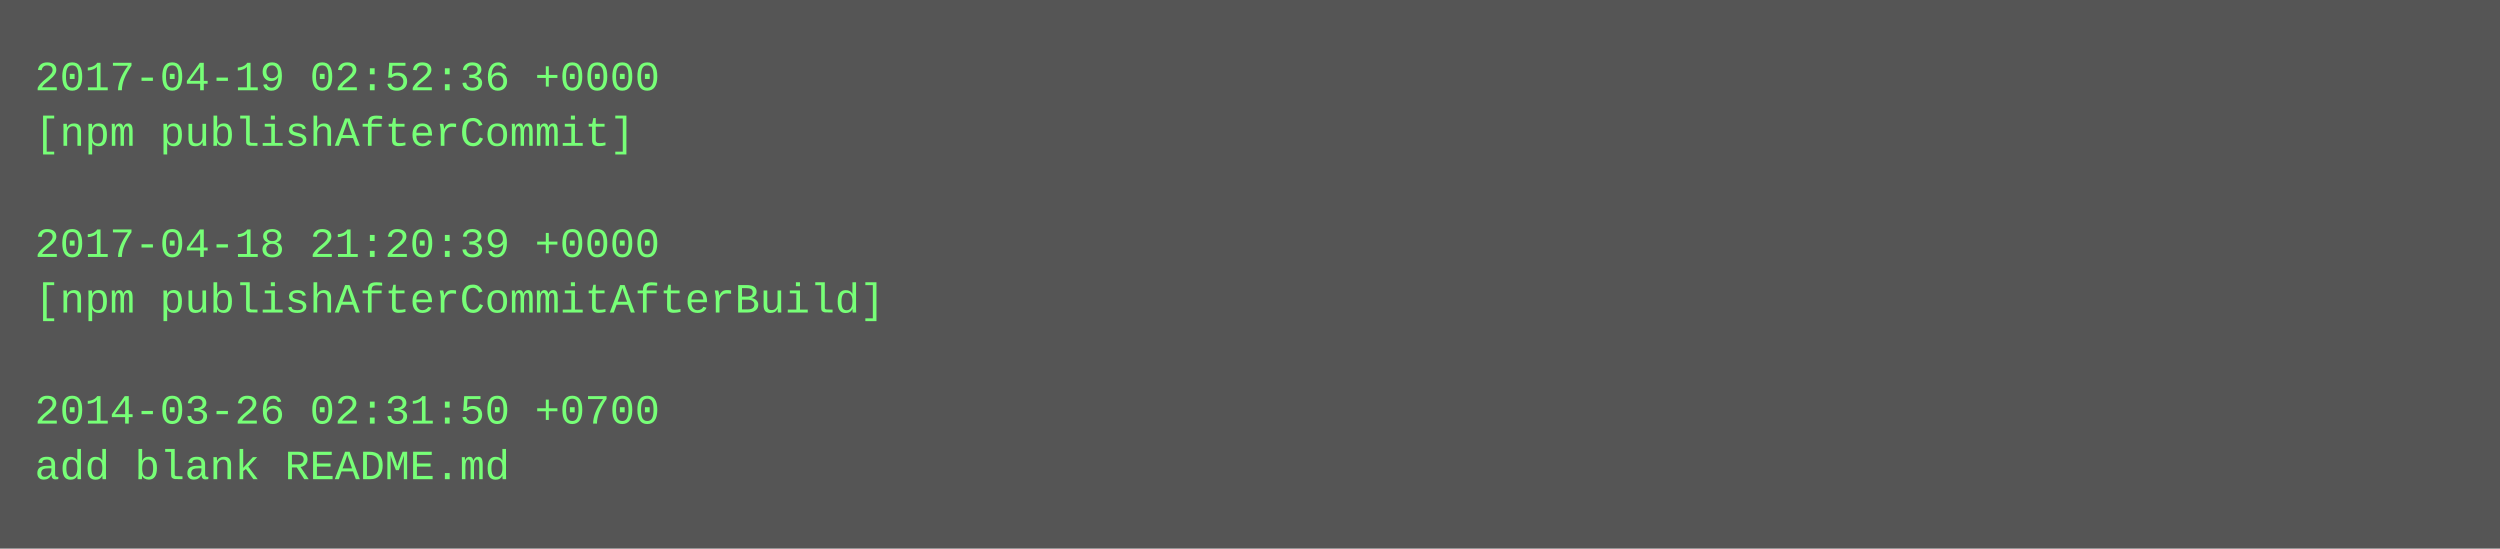
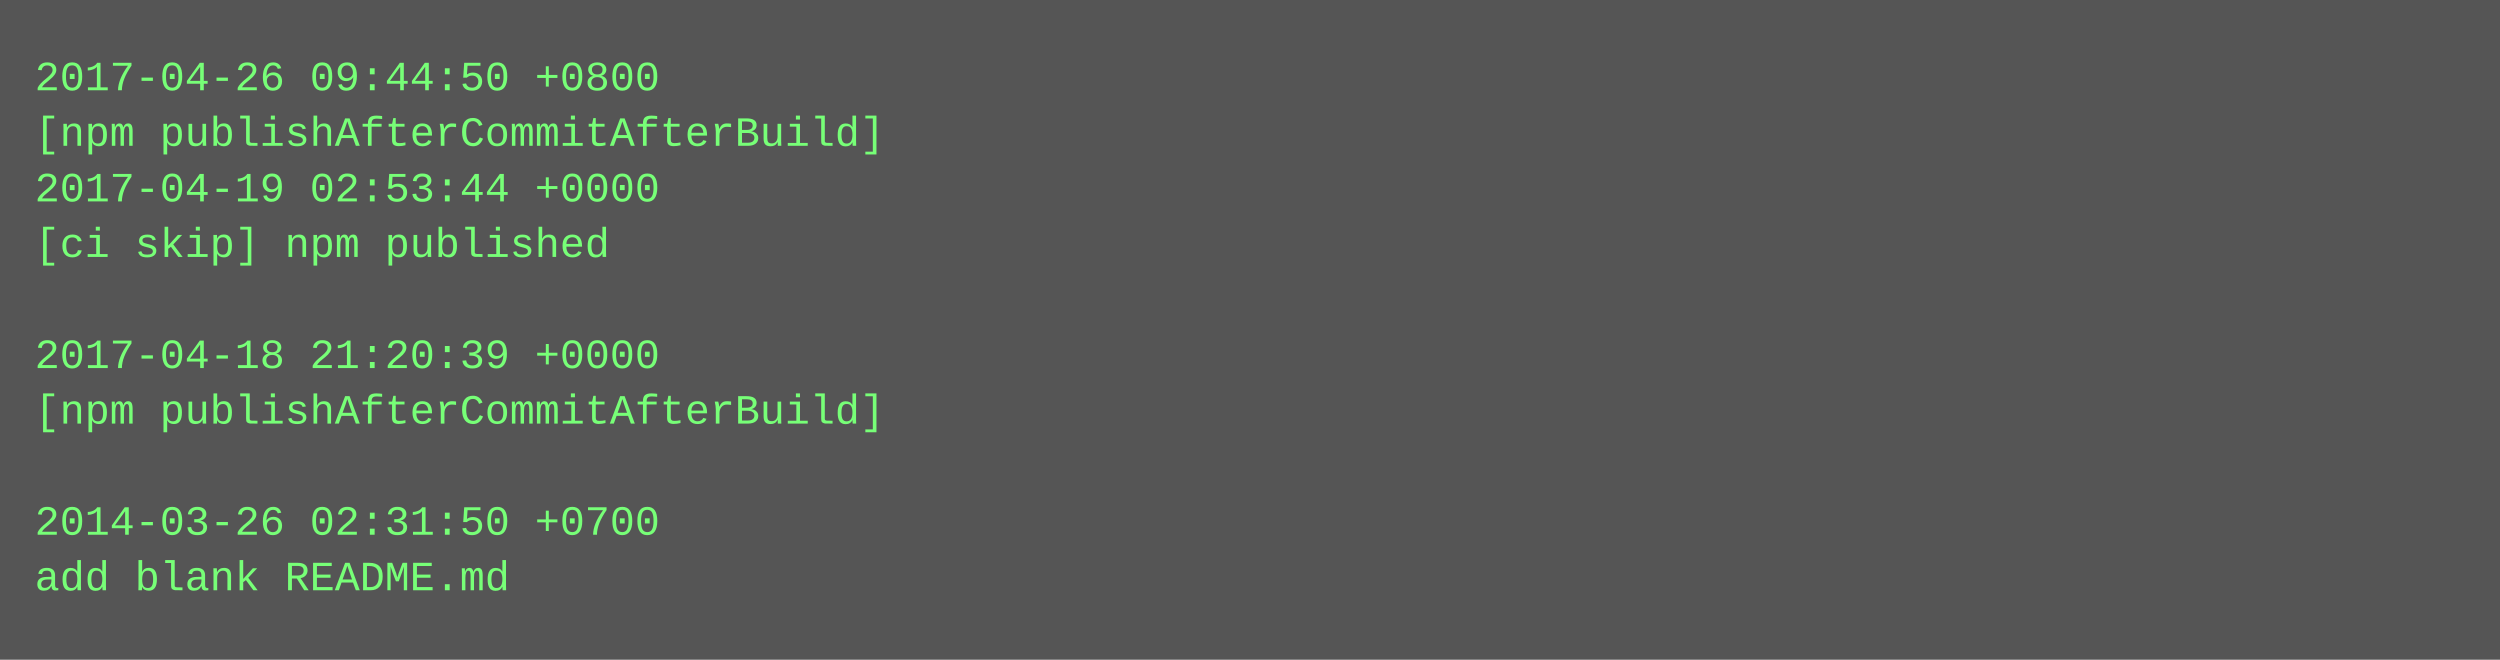
- <svg xmlns="http://www.w3.org/2000/svg" height="158" width="720">
-   <rect height="158" fill="#555" width="720" />
+ <svg xmlns="http://www.w3.org/2000/svg" height="190" width="720">
+   <rect height="190" fill="#555" width="720" />
  <text fill="#7f7" font-family="Courier New" font-size="12" xml:space="preserve">
-     <tspan x="10" y="26">2017-04-19 02:52:36 +0000</tspan>
-     <tspan x="10" y="42">[npm publishAfterCommit]</tspan>
-     <tspan x="10" y="58" />
-     <tspan x="10" y="74">2017-04-18 21:20:39 +0000</tspan>
-     <tspan x="10" y="90">[npm publishAfterCommitAfterBuild]</tspan>
-     <tspan x="10" y="106" />
-     <tspan x="10" y="122">2014-03-26 02:31:50 +0700</tspan>
-     <tspan x="10" y="138">add blank README.md</tspan>
+     <tspan x="10" y="26">2017-04-26 09:44:50 +0800</tspan>
+     <tspan x="10" y="42">[npm publishAfterCommitAfterBuild]</tspan>
+     <tspan x="10" y="58">2017-04-19 02:53:44 +0000</tspan>
+     <tspan x="10" y="74">[ci skip] npm published</tspan>
+     <tspan x="10" y="90" />
+     <tspan x="10" y="106">2017-04-18 21:20:39 +0000</tspan>
+     <tspan x="10" y="122">[npm publishAfterCommitAfterBuild]</tspan>
+     <tspan x="10" y="138" />
+     <tspan x="10" y="154">2014-03-26 02:31:50 +0700</tspan>
+     <tspan x="10" y="170">add blank README.md</tspan>
  </text>
</svg>
